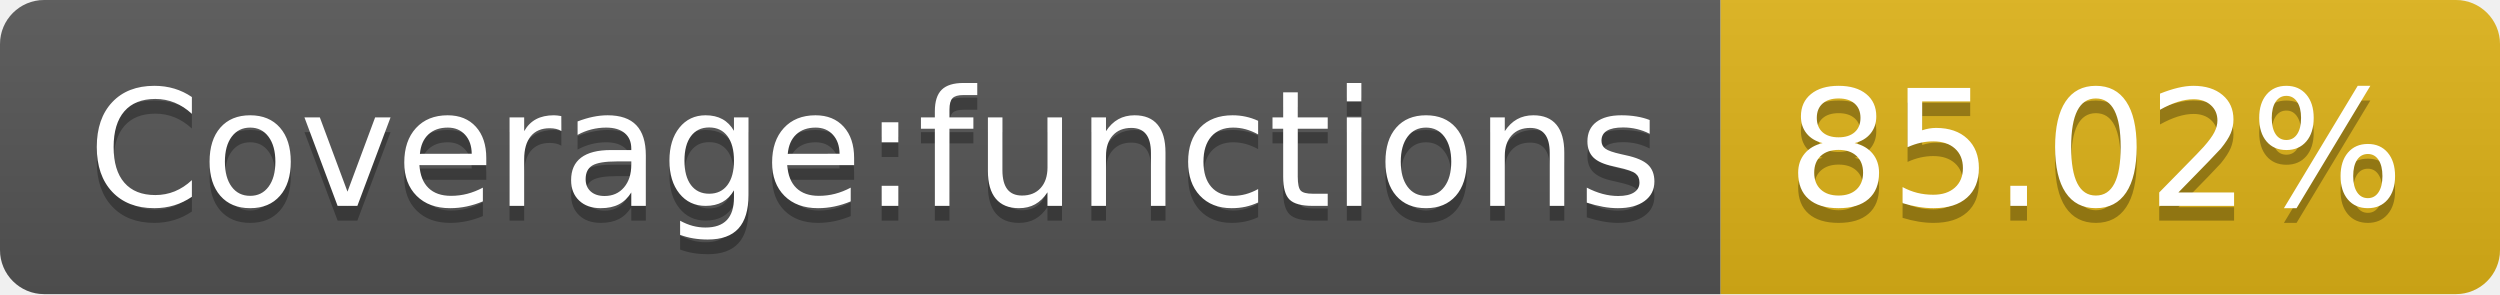
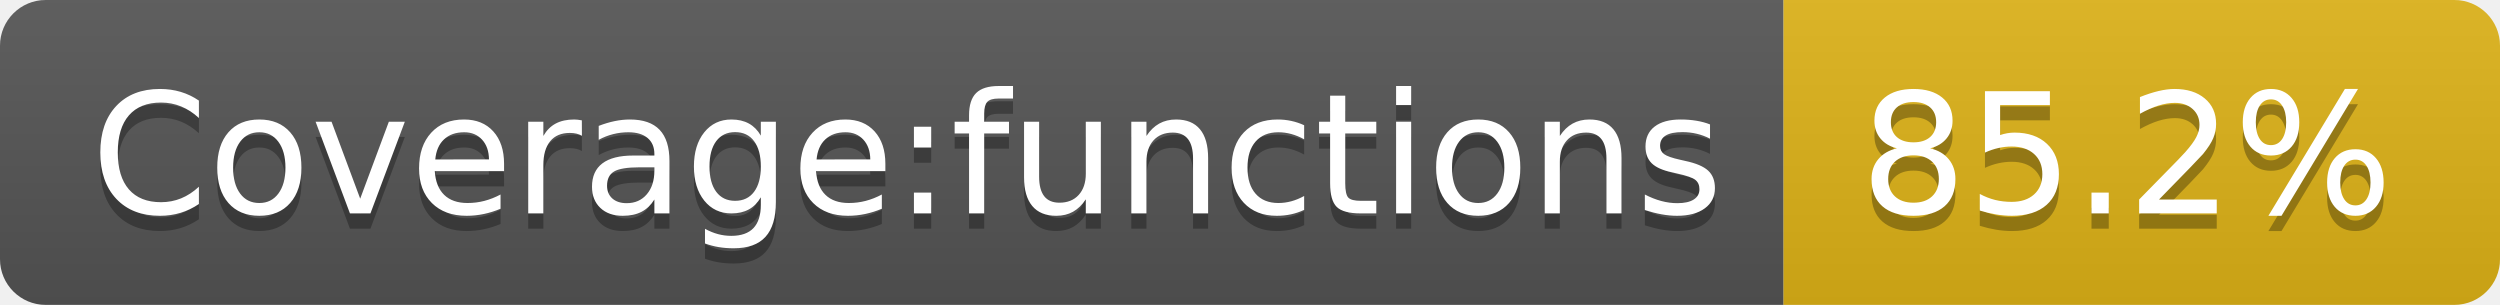
- <svg xmlns="http://www.w3.org/2000/svg" width="170" height="20" role="img" aria-label="Coverage:functions: 85.02%">
+ <svg xmlns="http://www.w3.org/2000/svg" width="164" height="20" role="img" aria-label="Coverage:functions: 85.2%">
  <linearGradient id="s" x2="0" y2="100%">
    <stop offset="0" stop-color="#bbb" stop-opacity=".1" />
    <stop offset="1" stop-opacity=".1" />
  </linearGradient>
  <clipPath id="r">
-     <rect width="170" height="20" rx="3" fill="#fff" />
+     <rect width="164" height="20" rx="3" fill="#fff" />
  </clipPath>
  <g clip-path="url(#r)">
    <rect width="117" height="20" fill="#555" />
-     <rect x="117" width="53" height="20" fill="#dfb317" />
-     <rect width="170" height="20" fill="url(#s)" />
+     <rect x="117" width="47" height="20" fill="#dfb317" />
+     <rect width="164" height="20" fill="url(#s)" />
  </g>
  <g fill="#fff" text-anchor="middle" font-family="Verdana,Geneva,DejaVu Sans,sans-serif" text-rendering="geometricPrecision" font-size="110">
    <text aria-hidden="true" x="595" y="150" fill="#010101" fill-opacity=".3" transform="scale(.1)" textLength="1070">Coverage:functions</text>
    <text x="595" y="140" transform="scale(.1)" fill="#fff" textLength="1070">Coverage:functions</text>
-     <text aria-hidden="true" x="1425" y="150" fill="#010101" fill-opacity=".3" transform="scale(.1)" textLength="430">85.02%</text>
-     <text x="1425" y="140" transform="scale(.1)" fill="#fff" textLength="430">85.02%</text>
+     <text aria-hidden="true" x="1395" y="150" fill="#010101" fill-opacity=".3" transform="scale(.1)" textLength="370">85.2%</text>
+     <text x="1395" y="140" transform="scale(.1)" fill="#fff" textLength="370">85.2%</text>
  </g>
</svg>
